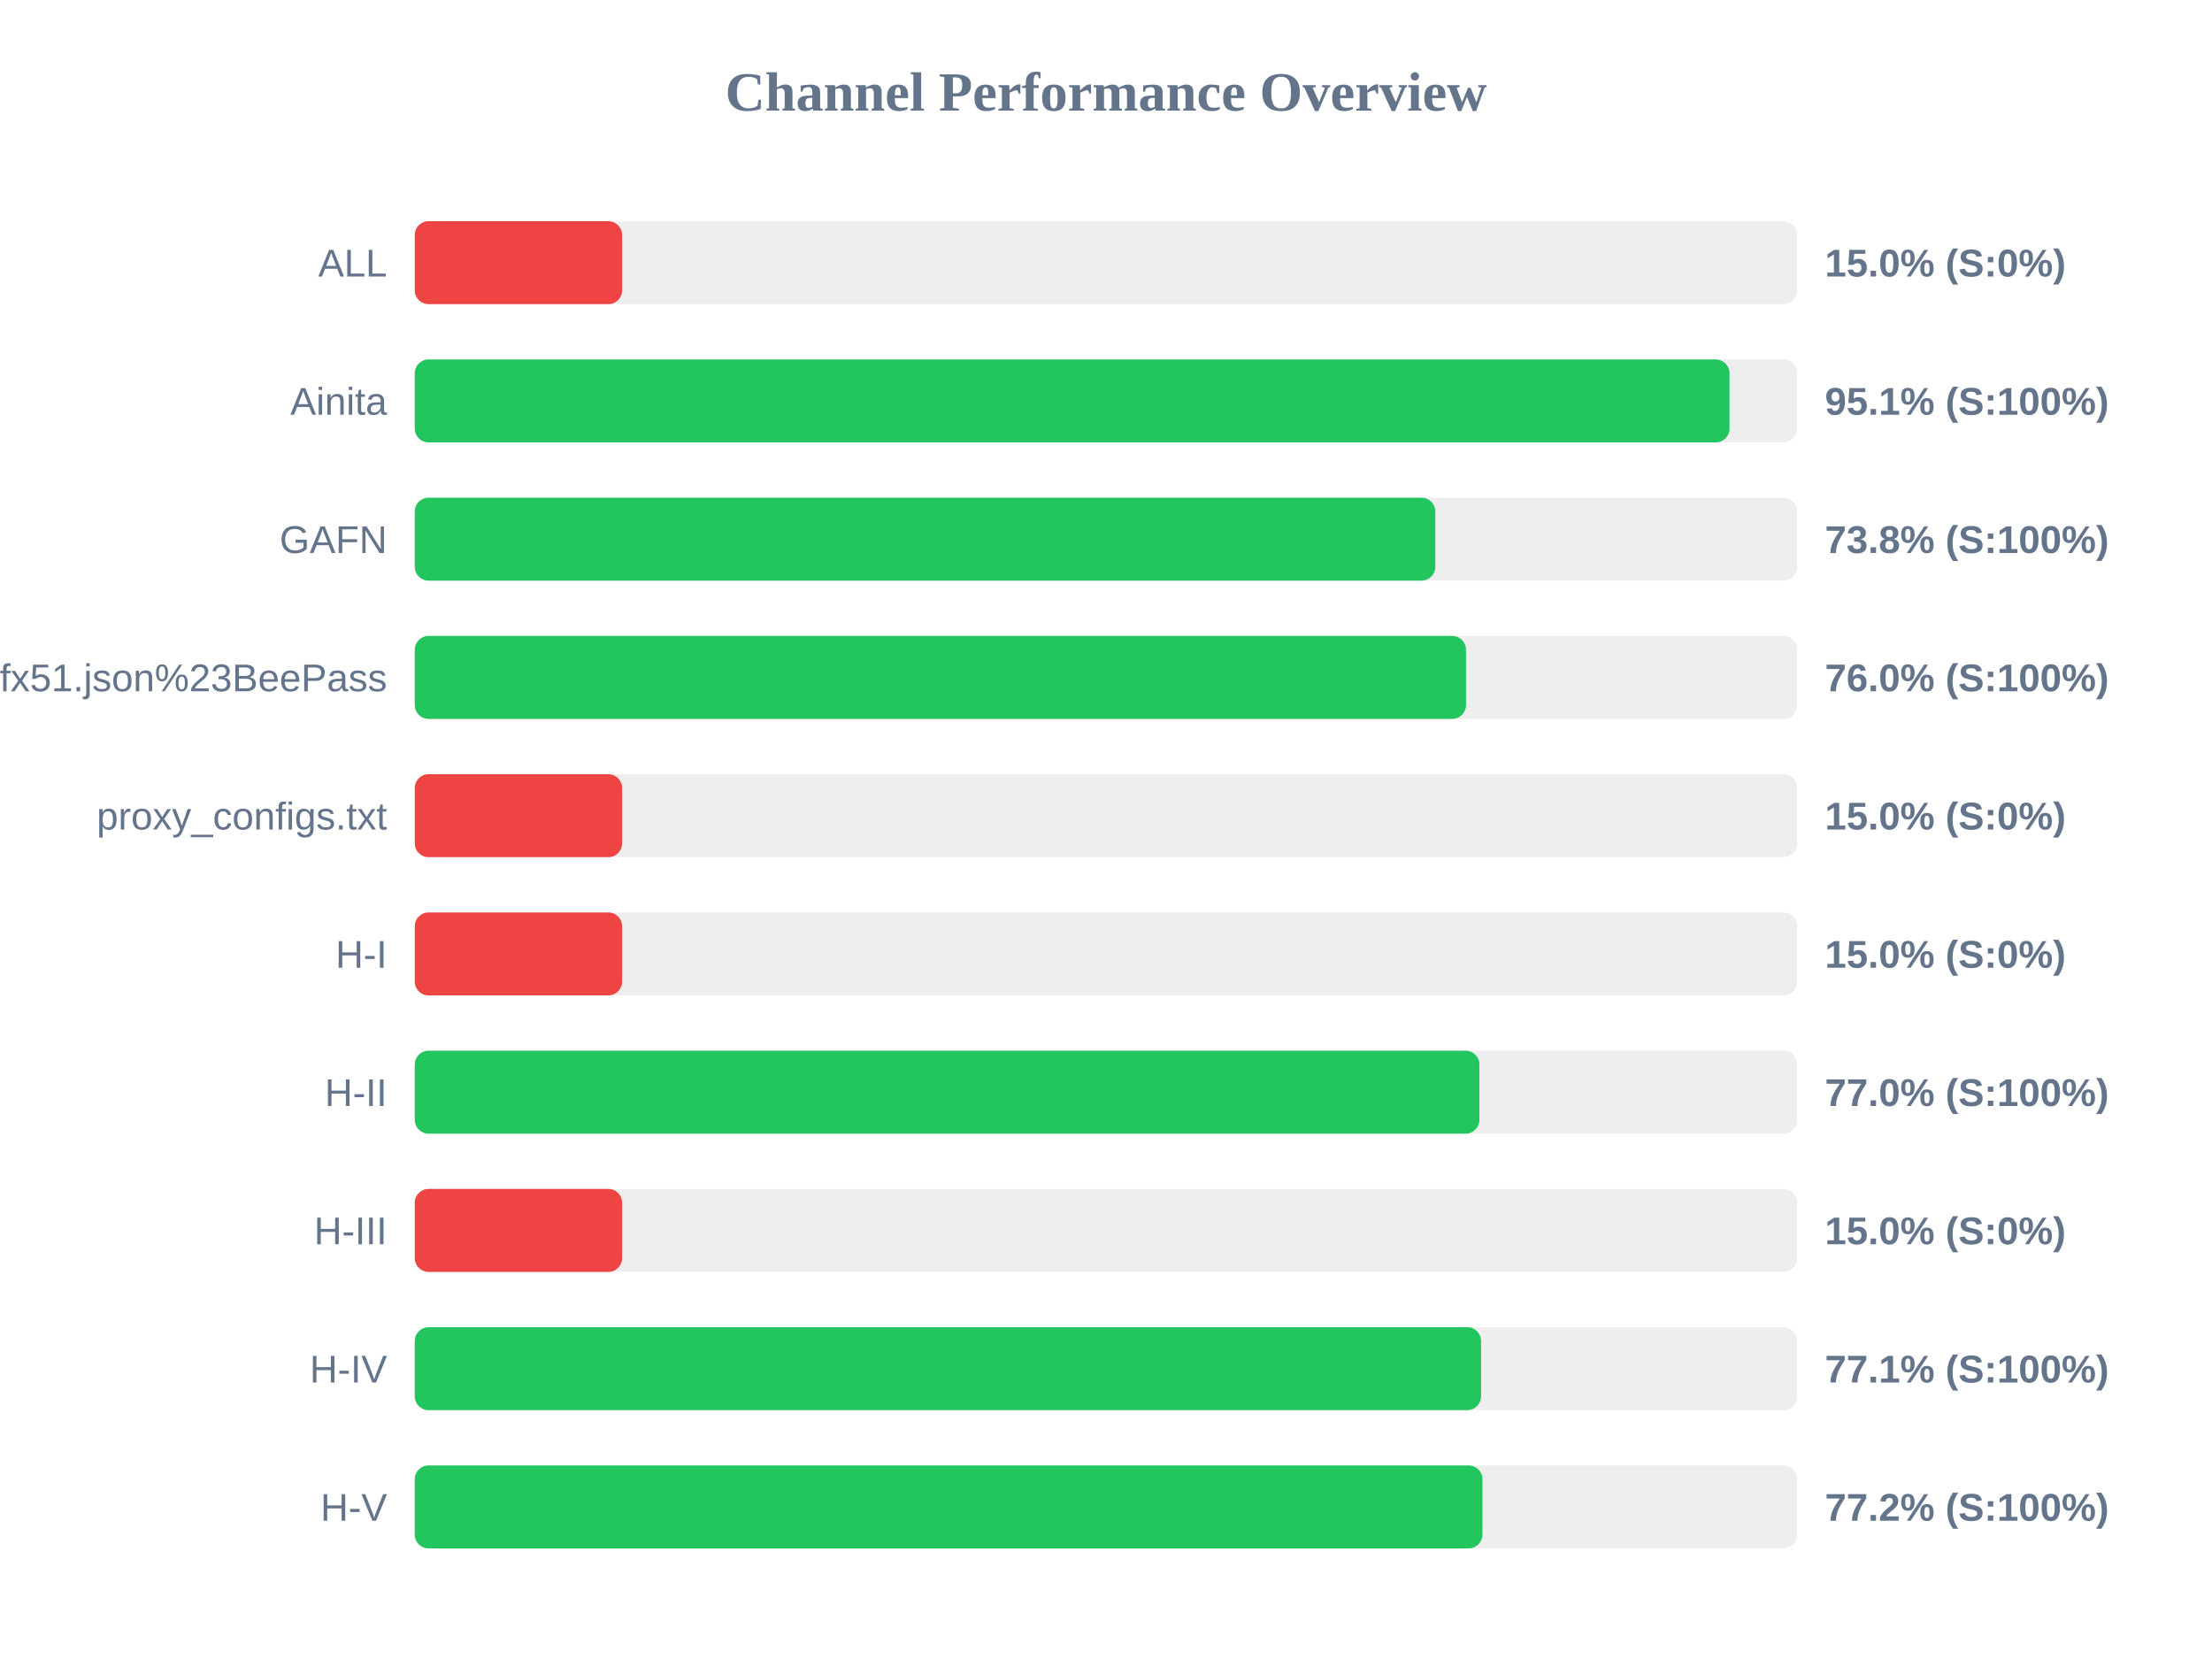
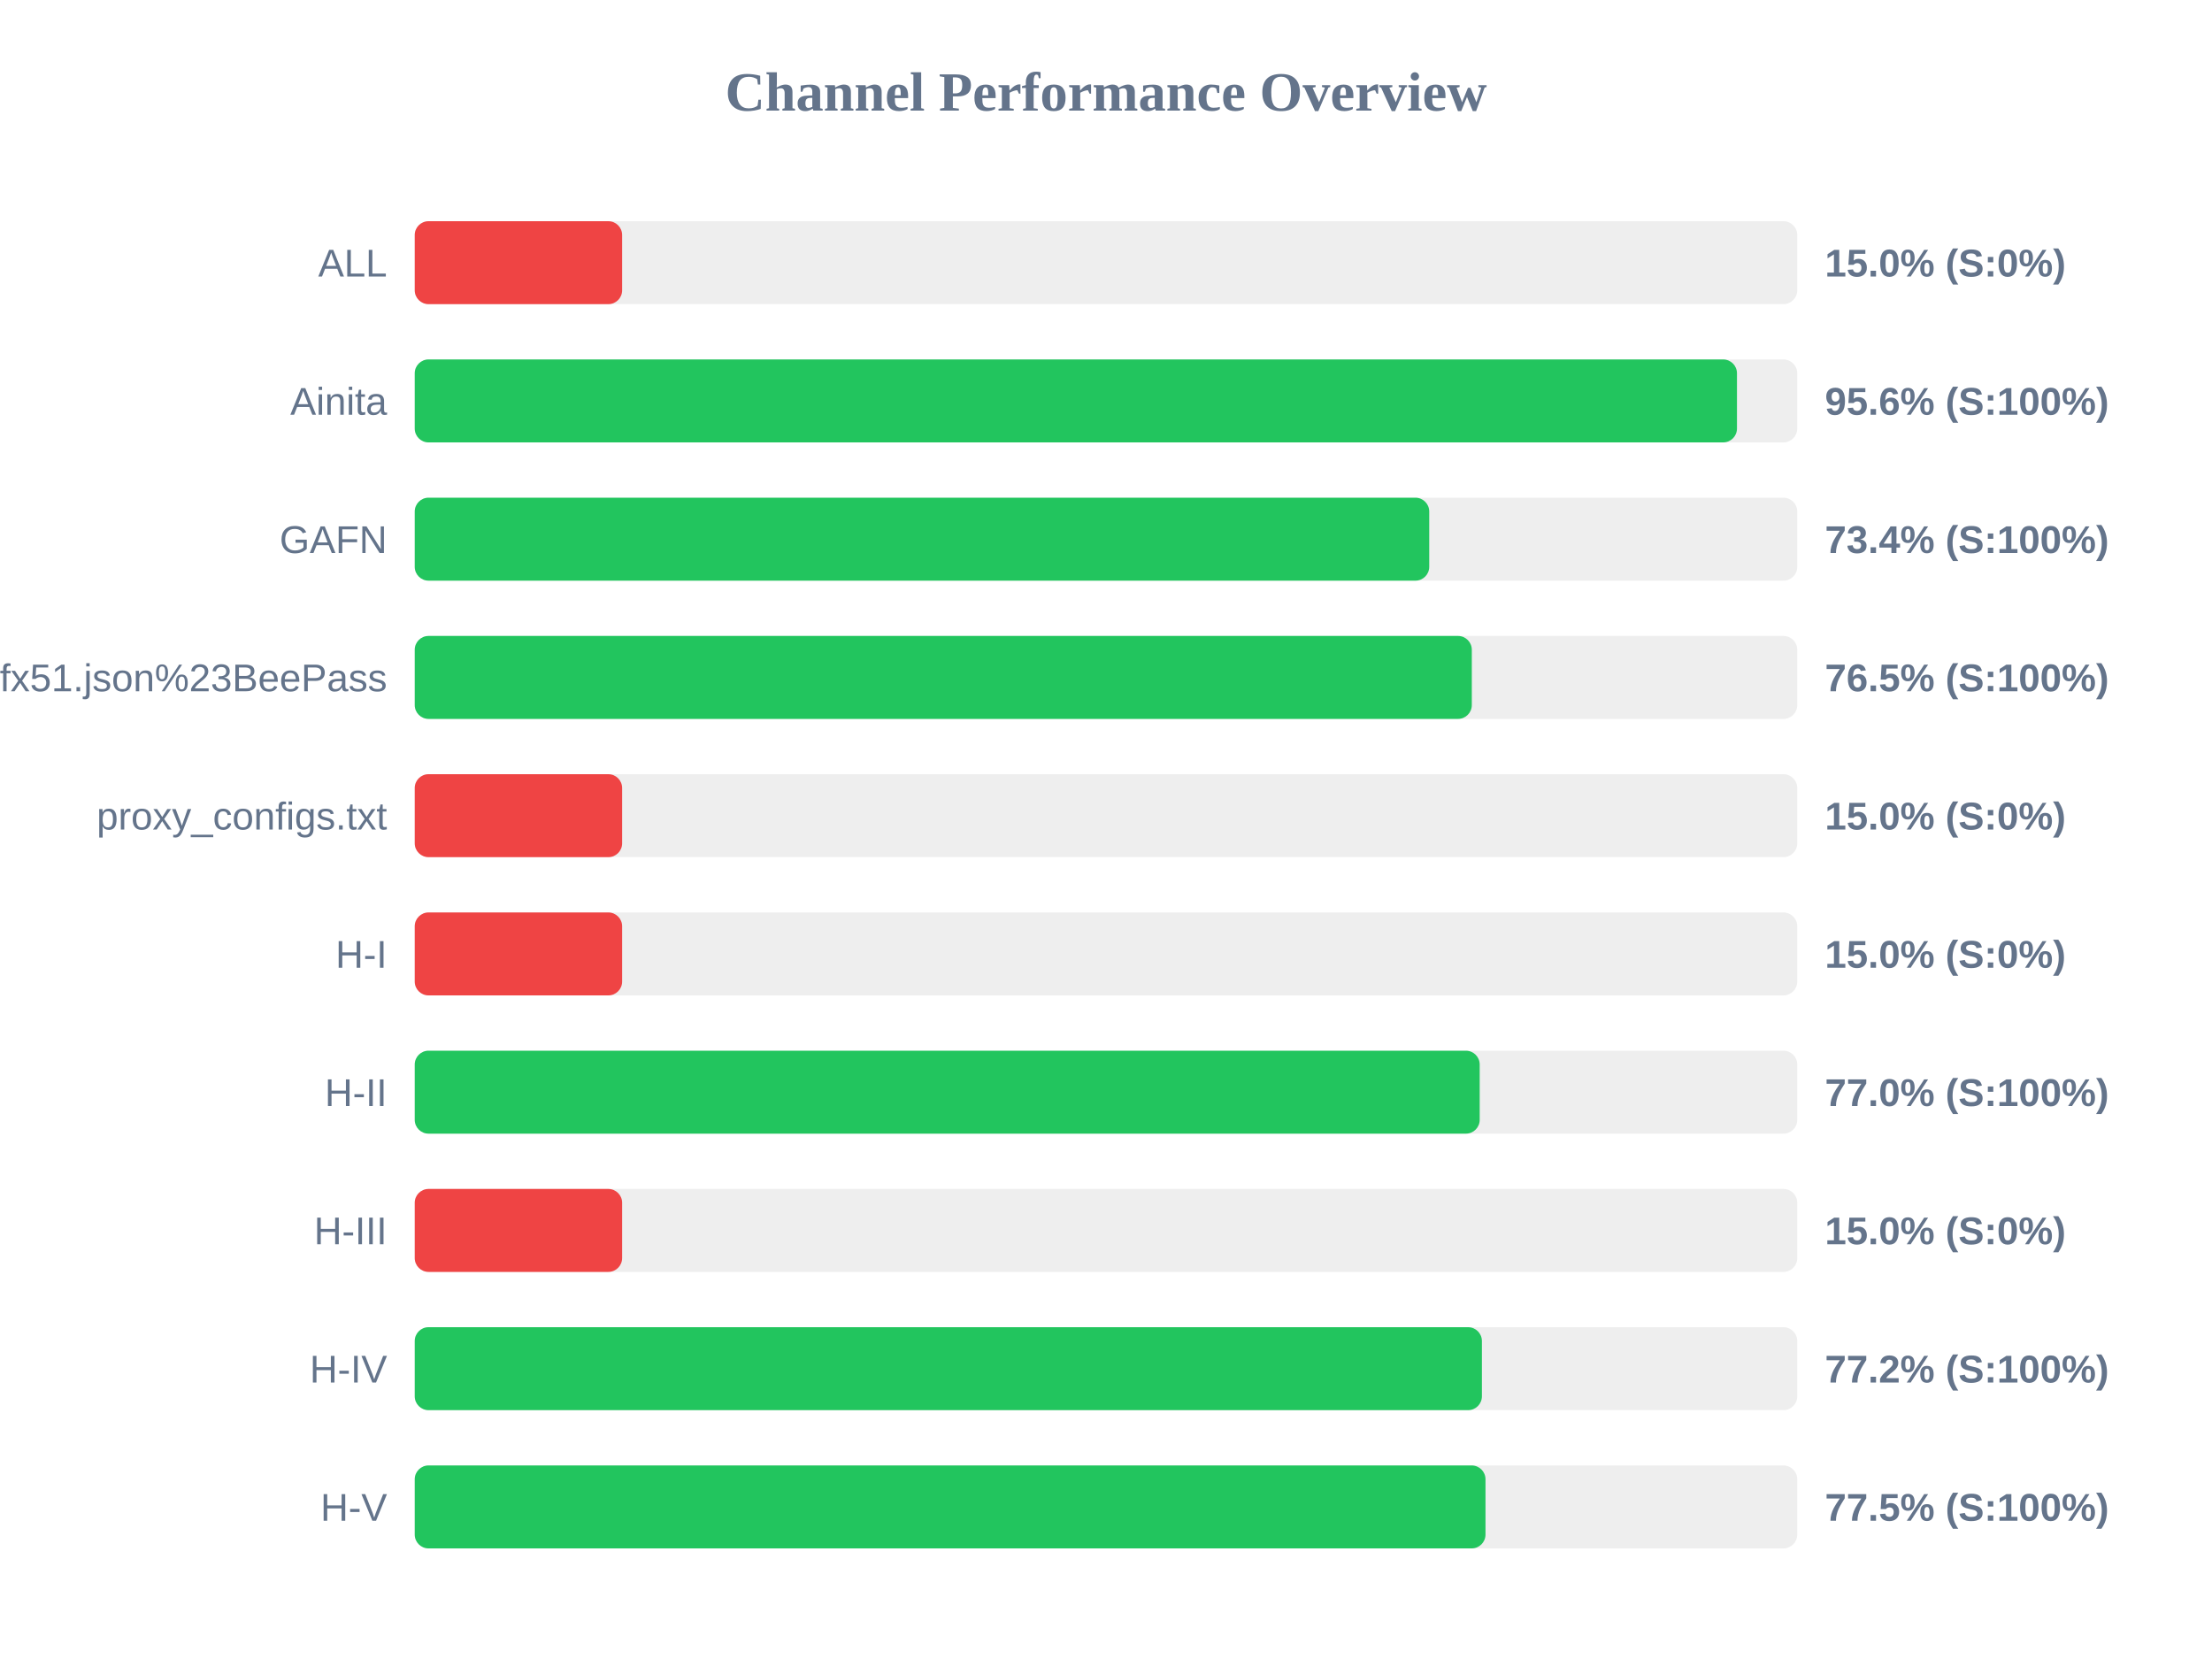
<svg xmlns="http://www.w3.org/2000/svg" width="800" height="600" version="1.1">
  <style>
        .row { font: 14px Arial; fill: #64748b; }
        .score { font: bold 14px Arial; fill: #64748b; }
    </style>
  <text x="400" y="40" text-anchor="middle" font-size="20px" font-weight="bold" fill="#64748b">Channel Performance Overview</text>
  <rect x="150" y="80" width="500" height="30" fill="#eee" rx="5" />
  <rect x="150" y="80" width="75.0" height="30" fill="#ef4444" rx="5" />
  <text x="140" y="100" text-anchor="end" class="row">ALL</text>
  <text x="660" y="100" text-anchor="start" class="score">15.0% (S:0%)</text>
  <rect x="150" y="130" width="500" height="30" fill="#eee" rx="5" />
-   <rect x="150" y="130" width="475.5" height="30" fill="#22c55e" rx="5" />
+   <rect x="150" y="130" width="478.2" height="30" fill="#22c55e" rx="5" />
  <text x="140" y="150" text-anchor="end" class="row">Ainita</text>
-   <text x="660" y="150" text-anchor="start" class="score">95.1% (S:100%)</text>
+   <text x="660" y="150" text-anchor="start" class="score">95.6% (S:100%)</text>
  <rect x="150" y="180" width="500" height="30" fill="#eee" rx="5" />
-   <rect x="150" y="180" width="369.1" height="30" fill="#22c55e" rx="5" />
+   <rect x="150" y="180" width="366.9" height="30" fill="#22c55e" rx="5" />
  <text x="140" y="200" text-anchor="end" class="row">GAFN</text>
-   <text x="660" y="200" text-anchor="start" class="score">73.8% (S:100%)</text>
+   <text x="660" y="200" text-anchor="start" class="score">73.4% (S:100%)</text>
  <rect x="150" y="230" width="500" height="30" fill="#eee" rx="5" />
-   <rect x="150" y="230" width="380.2" height="30" fill="#22c55e" rx="5" />
+   <rect x="150" y="230" width="382.3" height="30" fill="#22c55e" rx="5" />
  <text x="140" y="250" text-anchor="end" class="row">sub?s=ssconf%3A%2F%2Fs3.amazonaws.com%2Fbeedynconprd%2Fzf38bv6oxi1nv3wfkpmxyfl8yj5fargza3foantoalu16vznl0ckxx7bgf1ufx51.json%23BeePass</text>
-   <text x="660" y="250" text-anchor="start" class="score">76.0% (S:100%)</text>
+   <text x="660" y="250" text-anchor="start" class="score">76.5% (S:100%)</text>
  <rect x="150" y="280" width="500" height="30" fill="#eee" rx="5" />
  <rect x="150" y="280" width="75.0" height="30" fill="#ef4444" rx="5" />
  <text x="140" y="300" text-anchor="end" class="row">proxy_configs.txt</text>
  <text x="660" y="300" text-anchor="start" class="score">15.0% (S:0%)</text>
  <rect x="150" y="330" width="500" height="30" fill="#eee" rx="5" />
  <rect x="150" y="330" width="75.0" height="30" fill="#ef4444" rx="5" />
  <text x="140" y="350" text-anchor="end" class="row">H-I</text>
  <text x="660" y="350" text-anchor="start" class="score">15.0% (S:0%)</text>
  <rect x="150" y="380" width="500" height="30" fill="#eee" rx="5" />
-   <rect x="150" y="380" width="385.05" height="30" fill="#22c55e" rx="5" />
+   <rect x="150" y="380" width="385.15" height="30" fill="#22c55e" rx="5" />
  <text x="140" y="400" text-anchor="end" class="row">H-II</text>
  <text x="660" y="400" text-anchor="start" class="score">77.0% (S:100%)</text>
  <rect x="150" y="430" width="500" height="30" fill="#eee" rx="5" />
  <rect x="150" y="430" width="75.0" height="30" fill="#ef4444" rx="5" />
  <text x="140" y="450" text-anchor="end" class="row">H-III</text>
  <text x="660" y="450" text-anchor="start" class="score">15.0% (S:0%)</text>
  <rect x="150" y="480" width="500" height="30" fill="#eee" rx="5" />
-   <rect x="150" y="480" width="385.65" height="30" fill="#22c55e" rx="5" />
+   <rect x="150" y="480" width="385.95" height="30" fill="#22c55e" rx="5" />
  <text x="140" y="500" text-anchor="end" class="row">H-IV</text>
-   <text x="660" y="500" text-anchor="start" class="score">77.1% (S:100%)</text>
+   <text x="660" y="500" text-anchor="start" class="score">77.2% (S:100%)</text>
  <rect x="150" y="530" width="500" height="30" fill="#eee" rx="5" />
-   <rect x="150" y="530" width="386.15" height="30" fill="#22c55e" rx="5" />
+   <rect x="150" y="530" width="387.25" height="30" fill="#22c55e" rx="5" />
  <text x="140" y="550" text-anchor="end" class="row">H-V</text>
-   <text x="660" y="550" text-anchor="start" class="score">77.2% (S:100%)</text>
+   <text x="660" y="550" text-anchor="start" class="score">77.5% (S:100%)</text>
</svg>
